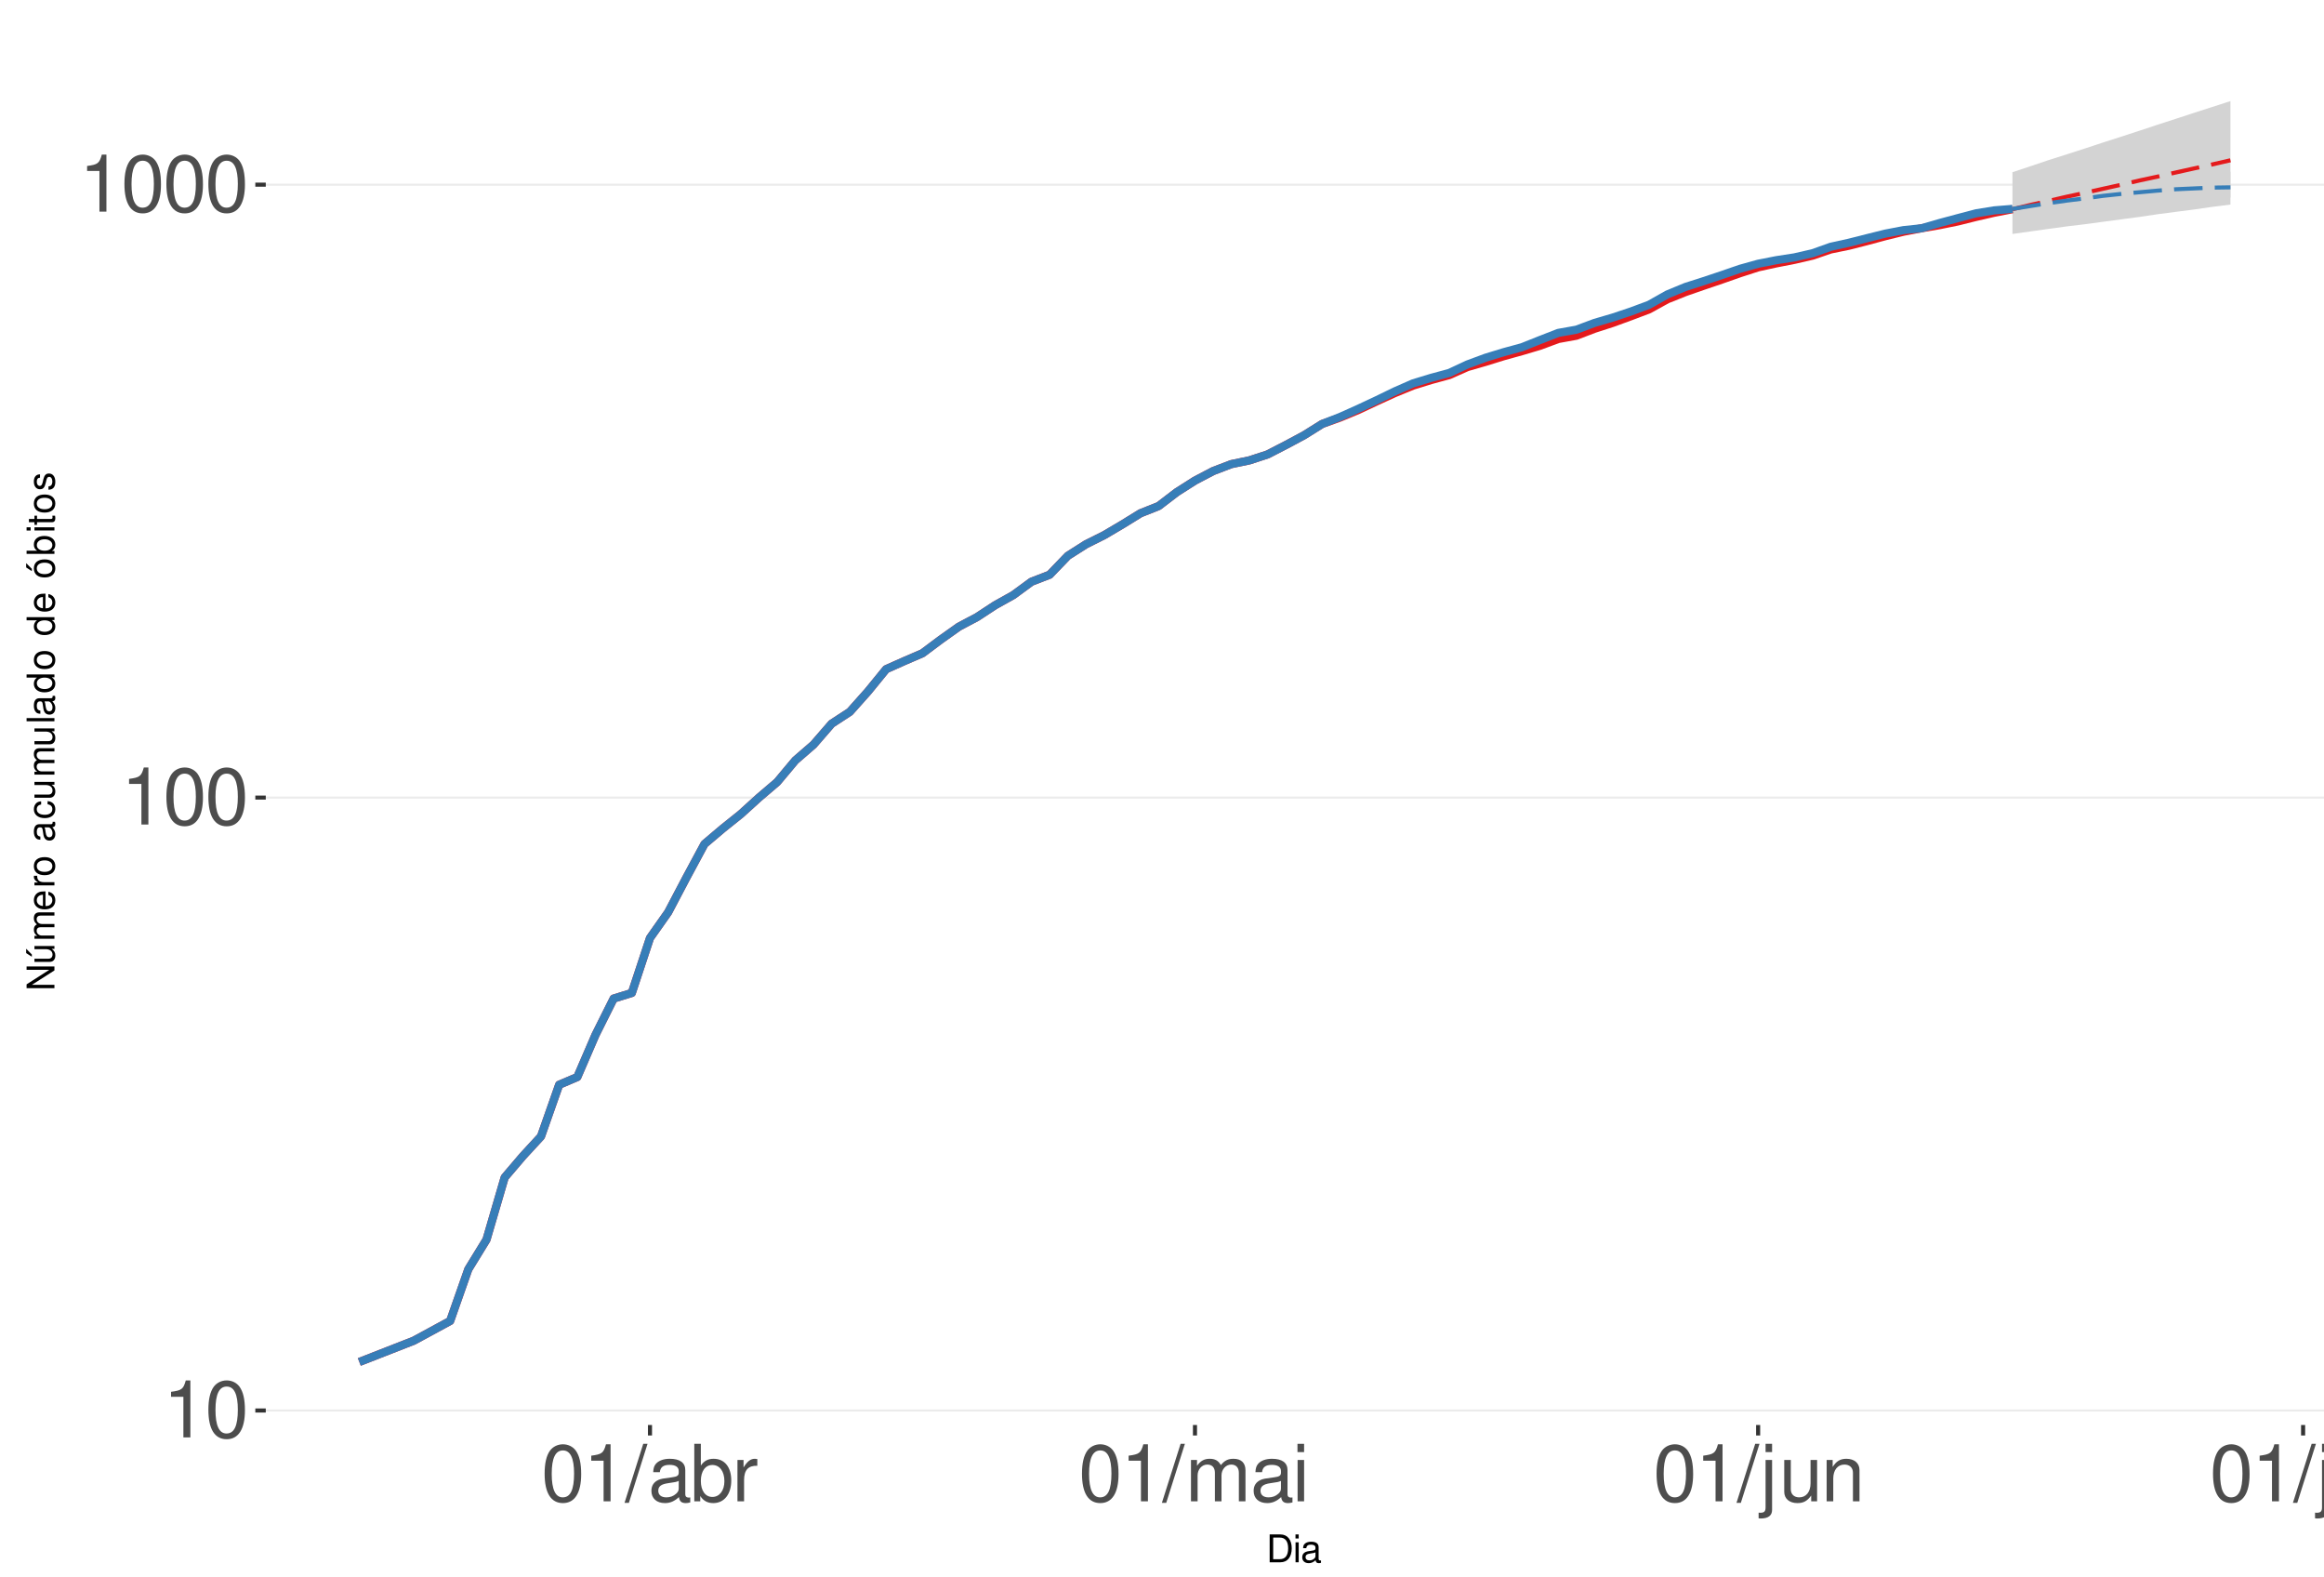
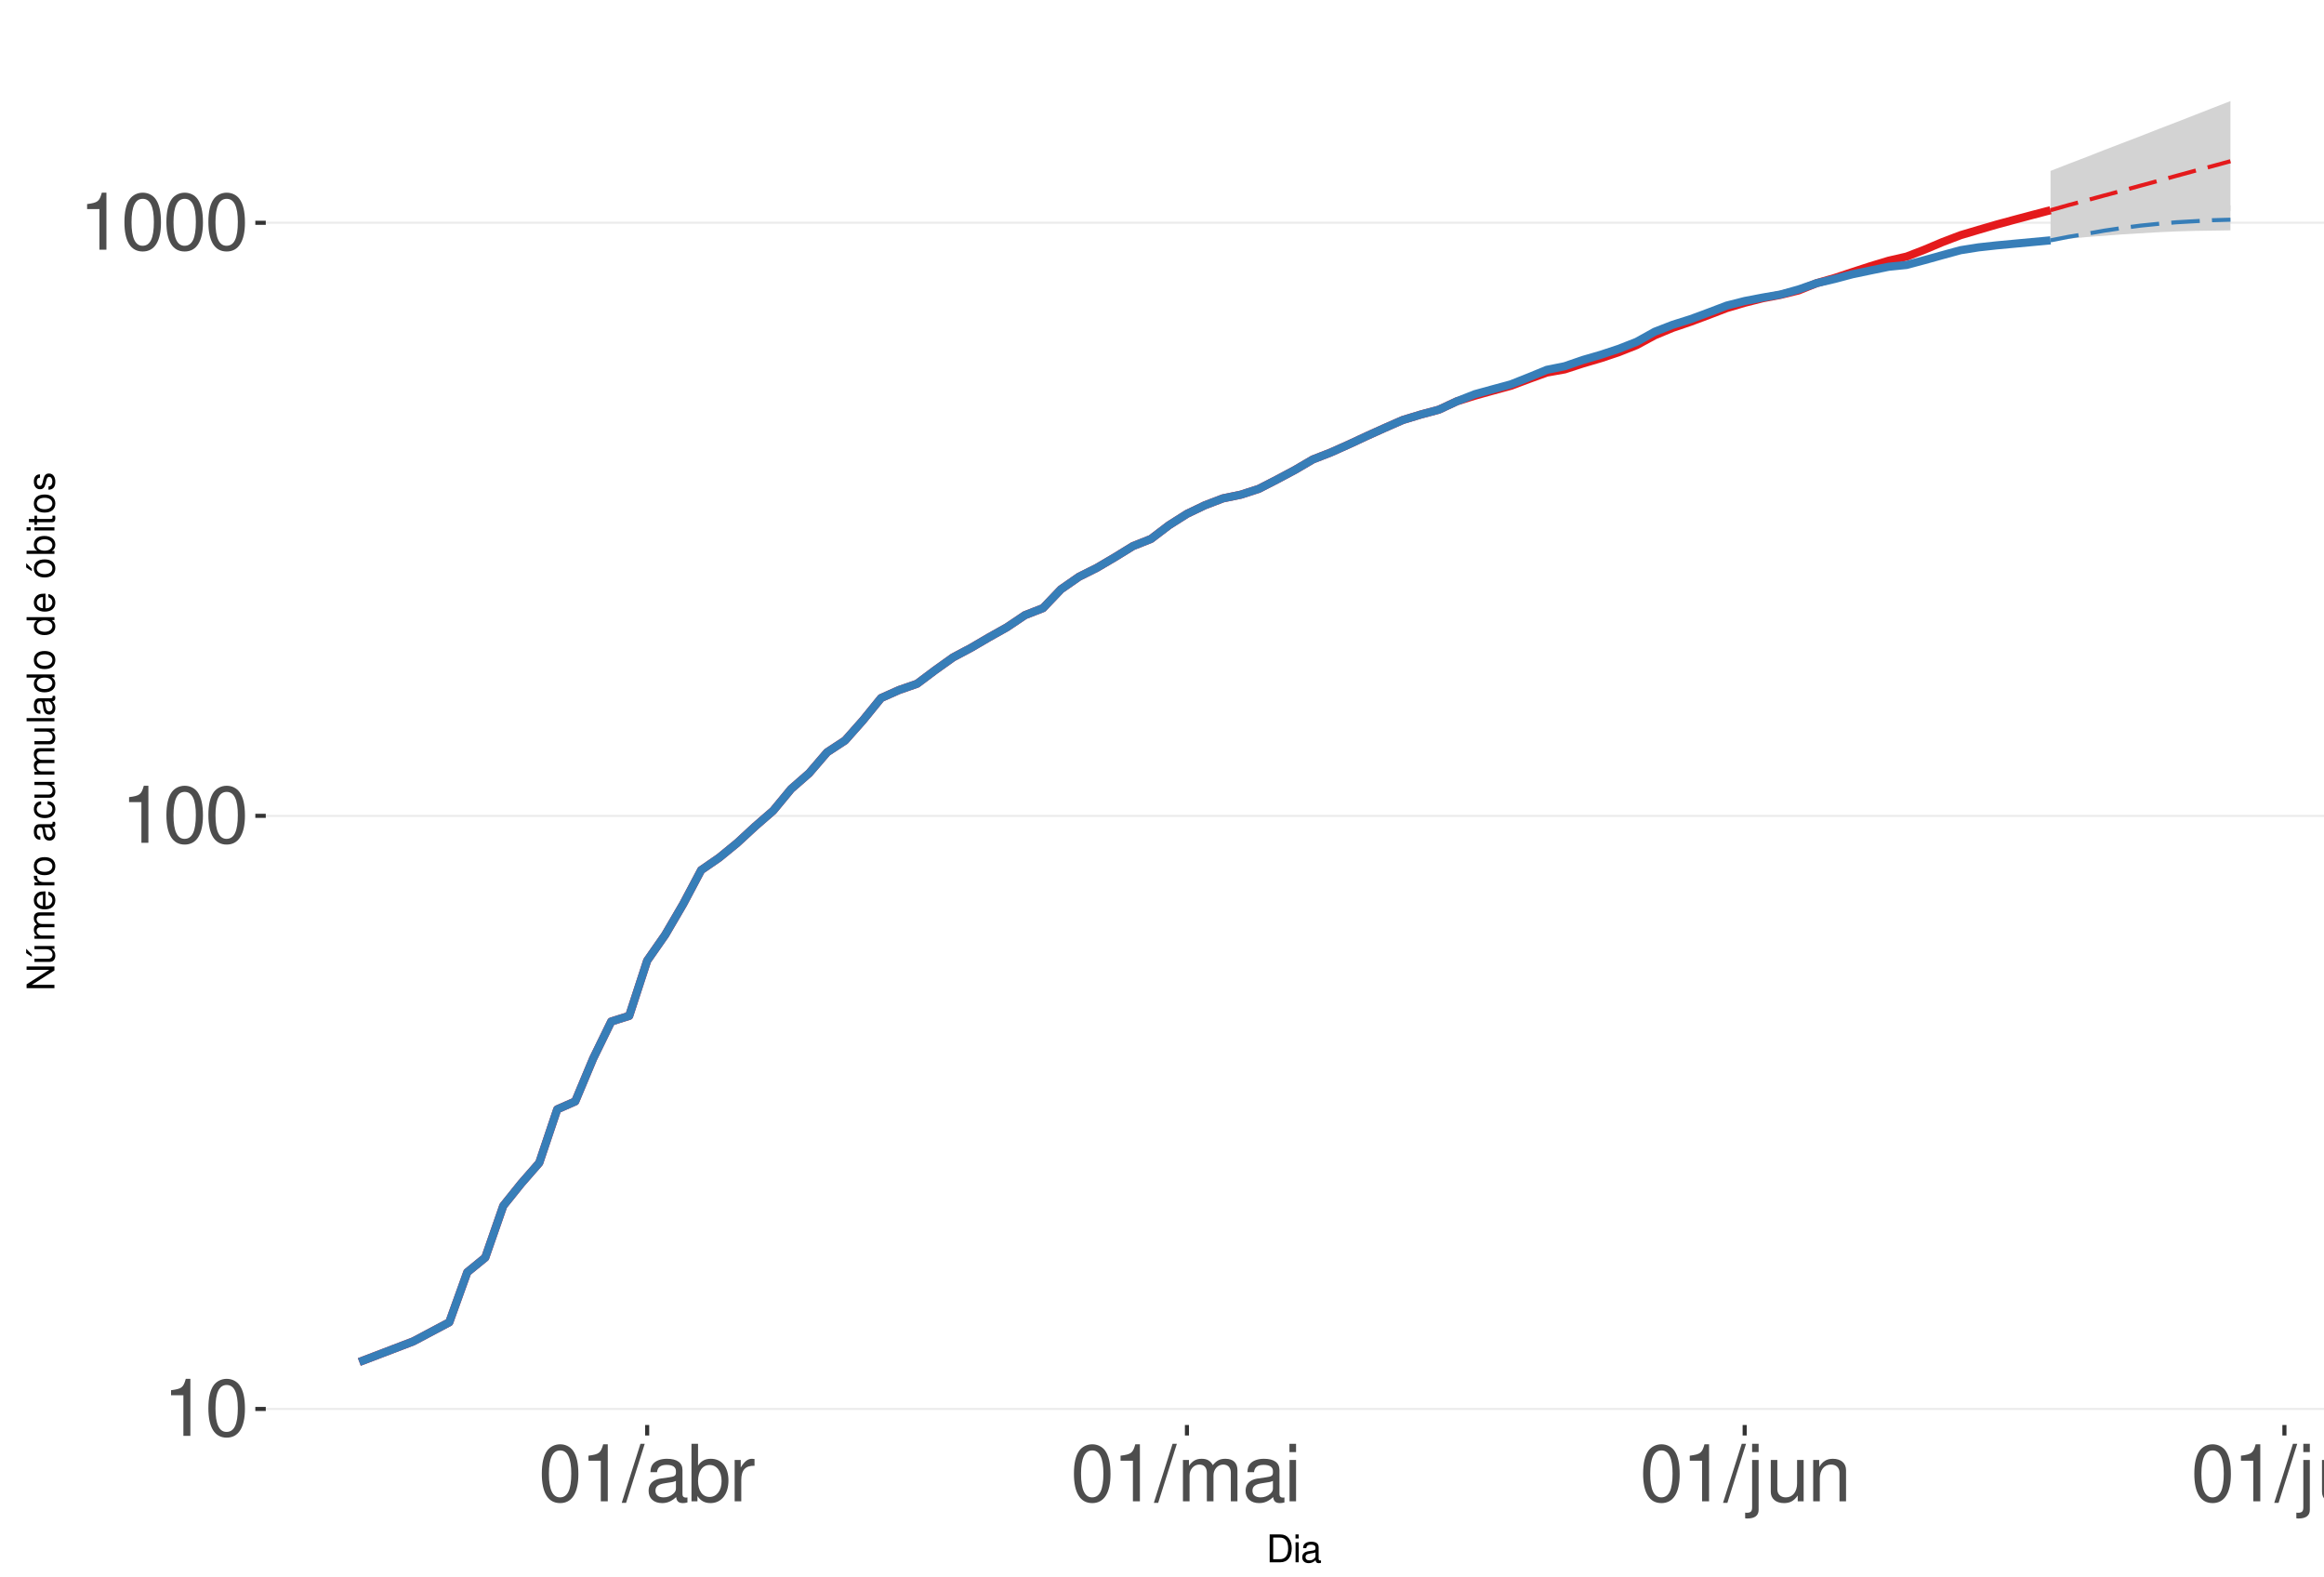
<svg xmlns="http://www.w3.org/2000/svg" xmlns:xlink="http://www.w3.org/1999/xlink" width="609pt" height="413pt" viewBox="0 0 609 413" version="1.1">
  <defs>
    <g>
      <symbol overflow="visible" id="glyph0-0">
        <path style="stroke:none;" d="" />
      </symbol>
      <symbol overflow="visible" id="glyph0-1">
        <path style="stroke:none;" d="M 5.344 -10.641 L 5.344 0 L 7.172 0 L 7.172 -14.938 L 5.969 -14.938 C 5.328 -12.641 4.922 -12.328 2.109 -11.953 L 2.109 -10.641 Z M 5.344 -10.641 " />
      </symbol>
      <symbol overflow="visible" id="glyph0-2">
        <path style="stroke:none;" d="M 5.688 -14.938 C 4.312 -14.938 3.078 -14.312 2.312 -13.297 C 1.359 -11.984 0.891 -10 0.891 -7.234 C 0.891 -2.188 2.547 0.469 5.688 0.469 C 8.781 0.469 10.469 -2.188 10.469 -7.109 C 10.469 -10 10.016 -11.938 9.047 -13.297 C 8.281 -14.328 7.062 -14.938 5.688 -14.938 Z M 5.688 -13.328 C 7.641 -13.328 8.609 -11.312 8.609 -7.266 C 8.609 -3.016 7.656 -1.031 5.641 -1.031 C 3.719 -1.031 2.75 -3.094 2.75 -7.203 C 2.75 -11.312 3.719 -13.328 5.688 -13.328 Z M 5.688 -13.328 " />
      </symbol>
      <symbol overflow="visible" id="glyph0-3">
        <path style="stroke:none;" d="M 4.734 -15.062 L -0.172 0.406 L 0.969 0.406 L 5.859 -15.062 Z M 4.734 -15.062 " />
      </symbol>
      <symbol overflow="visible" id="glyph0-4">
        <path style="stroke:none;" d="M 11.047 -1.016 C 10.859 -0.969 10.781 -0.969 10.672 -0.969 C 10.078 -0.969 9.75 -1.281 9.75 -1.812 L 9.75 -8.188 C 9.75 -10.094 8.344 -11.141 5.688 -11.141 C 4.094 -11.141 2.828 -10.672 2.094 -9.875 C 1.594 -9.312 1.391 -8.703 1.344 -7.625 L 3.078 -7.625 C 3.219 -8.938 4 -9.547 5.625 -9.547 C 7.188 -9.547 8.031 -8.969 8.031 -7.938 L 8.031 -7.484 C 8.016 -6.734 7.641 -6.469 6.234 -6.281 C 3.797 -5.969 3.422 -5.891 2.766 -5.625 C 1.516 -5.078 0.875 -4.125 0.875 -2.734 C 0.875 -0.766 2.234 0.469 4.422 0.469 C 5.781 0.469 6.875 0 8.094 -1.109 C 8.219 0 8.766 0.469 9.875 0.469 C 10.25 0.469 10.469 0.438 11.047 0.297 Z M 8.031 -3.406 C 8.031 -2.828 7.875 -2.484 7.359 -2 C 6.656 -1.359 5.797 -1.031 4.797 -1.031 C 3.453 -1.031 2.672 -1.672 2.672 -2.766 C 2.672 -3.906 3.406 -4.484 5.266 -4.75 C 7.109 -5 7.453 -5.078 8.031 -5.344 Z M 8.031 -3.406 " />
      </symbol>
      <symbol overflow="visible" id="glyph0-5">
        <path style="stroke:none;" d="M 1.109 -15.062 L 1.109 0 L 2.672 0 L 2.672 -1.391 C 3.484 -0.125 4.578 0.469 6.094 0.469 C 8.938 0.469 10.797 -1.859 10.797 -5.453 C 10.797 -8.969 9.047 -11.141 6.172 -11.141 C 4.688 -11.141 3.641 -10.578 2.828 -9.359 L 2.828 -15.062 Z M 5.844 -9.516 C 7.766 -9.516 9 -7.844 9 -5.266 C 9 -2.812 7.719 -1.141 5.844 -1.141 C 4 -1.141 2.828 -2.781 2.828 -5.328 C 2.828 -7.875 4 -9.516 5.844 -9.516 Z M 5.844 -9.516 " />
      </symbol>
      <symbol overflow="visible" id="glyph0-6">
        <path style="stroke:none;" d="M 1.422 -10.828 L 1.422 0 L 3.156 0 L 3.156 -5.625 C 3.188 -8.219 4.25 -9.375 6.625 -9.312 L 6.625 -11.078 C 6.344 -11.109 6.172 -11.141 5.969 -11.141 C 4.859 -11.141 4 -10.469 3.016 -8.859 L 3.016 -10.828 Z M 1.422 -10.828 " />
      </symbol>
      <symbol overflow="visible" id="glyph0-7">
        <path style="stroke:none;" d="M 1.453 -10.828 L 1.453 0 L 3.188 0 L 3.188 -6.797 C 3.188 -8.359 4.312 -9.625 5.719 -9.625 C 7 -9.625 7.719 -8.844 7.719 -7.453 L 7.719 0 L 9.453 0 L 9.453 -6.797 C 9.453 -8.359 10.594 -9.625 12 -9.625 C 13.266 -9.625 14 -8.812 14 -7.453 L 14 0 L 15.734 0 L 15.734 -8.125 C 15.734 -10.062 14.625 -11.141 12.594 -11.141 C 11.156 -11.141 10.281 -10.703 9.281 -9.484 C 8.641 -10.641 7.766 -11.141 6.359 -11.141 C 4.922 -11.141 3.953 -10.594 3.031 -9.297 L 3.031 -10.828 Z M 1.453 -10.828 " />
      </symbol>
      <symbol overflow="visible" id="glyph0-8">
        <path style="stroke:none;" d="M 3.094 -10.828 L 1.391 -10.828 L 1.391 0 L 3.094 0 Z M 3.094 -15.062 L 1.359 -15.062 L 1.359 -12.891 L 3.094 -12.891 Z M 3.094 -15.062 " />
      </symbol>
      <symbol overflow="visible" id="glyph0-9">
        <path style="stroke:none;" d="M 1.453 -10.828 L 1.453 1.562 C 1.453 2.641 1.109 3 0.047 3 C -0.078 3 -0.141 3 -0.375 2.969 L -0.375 4.438 C -0.172 4.484 -0.062 4.5 0.203 4.5 C 2.141 4.5 3.156 3.734 3.156 2.25 L 3.156 -10.828 Z M 3.156 -15.062 L 1.453 -15.062 L 1.453 -12.891 L 3.156 -12.891 Z M 3.156 -15.062 " />
      </symbol>
      <symbol overflow="visible" id="glyph0-10">
        <path style="stroke:none;" d="M 9.953 0 L 9.953 -10.828 L 8.234 -10.828 L 8.234 -4.688 C 8.234 -2.484 7.078 -1.031 5.281 -1.031 C 3.922 -1.031 3.062 -1.859 3.062 -3.156 L 3.062 -10.828 L 1.344 -10.828 L 1.344 -2.484 C 1.344 -0.688 2.688 0.469 4.797 0.469 C 6.375 0.469 7.391 -0.078 8.406 -1.516 L 8.406 0 Z M 9.953 0 " />
      </symbol>
      <symbol overflow="visible" id="glyph0-11">
        <path style="stroke:none;" d="M 1.453 -10.828 L 1.453 0 L 3.188 0 L 3.188 -5.969 C 3.188 -8.188 4.344 -9.625 6.109 -9.625 C 7.484 -9.625 8.344 -8.797 8.344 -7.5 L 8.344 0 L 10.062 0 L 10.062 -8.188 C 10.062 -9.984 8.719 -11.141 6.625 -11.141 C 5.016 -11.141 3.984 -10.516 3.031 -9 L 3.031 -10.828 Z M 1.453 -10.828 " />
      </symbol>
      <symbol overflow="visible" id="glyph0-12">
        <path style="stroke:none;" d="M 3.141 -15.062 L 1.406 -15.062 L 1.406 0 L 3.141 0 Z M 3.141 -15.062 " />
      </symbol>
      <symbol overflow="visible" id="glyph1-0">
        <path style="stroke:none;" d="" />
      </symbol>
      <symbol overflow="visible" id="glyph1-1">
        <path style="stroke:none;" d="M 0.891 0 L 3.703 0 C 5.547 0 6.672 -1.375 6.672 -3.656 C 6.672 -5.906 5.547 -7.297 3.703 -7.297 L 0.891 -7.297 Z M 1.812 -0.812 L 1.812 -6.469 L 3.547 -6.469 C 4.984 -6.469 5.734 -5.5 5.734 -3.641 C 5.734 -1.797 4.984 -0.812 3.547 -0.812 Z M 1.812 -0.812 " />
      </symbol>
      <symbol overflow="visible" id="glyph1-2">
        <path style="stroke:none;" d="M 1.5 -5.234 L 0.672 -5.234 L 0.672 0 L 1.5 0 Z M 1.5 -7.297 L 0.656 -7.297 L 0.656 -6.234 L 1.5 -6.234 Z M 1.5 -7.297 " />
      </symbol>
      <symbol overflow="visible" id="glyph1-3">
        <path style="stroke:none;" d="M 5.344 -0.484 C 5.266 -0.469 5.219 -0.469 5.172 -0.469 C 4.875 -0.469 4.719 -0.625 4.719 -0.875 L 4.719 -3.953 C 4.719 -4.891 4.047 -5.391 2.75 -5.391 C 1.984 -5.391 1.375 -5.172 1.016 -4.781 C 0.766 -4.516 0.672 -4.203 0.656 -3.688 L 1.484 -3.688 C 1.562 -4.328 1.938 -4.625 2.719 -4.625 C 3.484 -4.625 3.891 -4.344 3.891 -3.844 L 3.891 -3.625 C 3.875 -3.266 3.703 -3.125 3.016 -3.047 C 1.844 -2.891 1.656 -2.844 1.344 -2.719 C 0.734 -2.453 0.422 -2 0.422 -1.312 C 0.422 -0.375 1.078 0.234 2.141 0.234 C 2.797 0.234 3.328 0 3.922 -0.547 C 3.984 0 4.234 0.234 4.781 0.234 C 4.953 0.234 5.062 0.203 5.344 0.141 Z M 3.891 -1.656 C 3.891 -1.375 3.812 -1.203 3.562 -0.969 C 3.219 -0.656 2.812 -0.5 2.312 -0.5 C 1.672 -0.5 1.297 -0.812 1.297 -1.344 C 1.297 -1.891 1.656 -2.172 2.547 -2.297 C 3.438 -2.422 3.609 -2.453 3.891 -2.594 Z M 3.891 -1.656 " />
      </symbol>
      <symbol overflow="visible" id="glyph2-0">
        <path style="stroke:none;" d="" />
      </symbol>
      <symbol overflow="visible" id="glyph2-1">
        <path style="stroke:none;" d="M -7.297 -6.453 L -7.297 -5.578 L -1.328 -5.578 L -7.297 -1.766 L -7.297 -0.766 L 0 -0.766 L 0 -1.641 L -5.906 -1.641 L 0 -5.406 L 0 -6.453 Z M -7.297 -6.453 " />
      </symbol>
      <symbol overflow="visible" id="glyph2-2">
        <path style="stroke:none;" d="M 0 -4.812 L -5.234 -4.812 L -5.234 -3.984 L -2.266 -3.984 C -1.203 -3.984 -0.5 -3.438 -0.5 -2.562 C -0.5 -1.906 -0.906 -1.484 -1.531 -1.484 L -5.234 -1.484 L -5.234 -0.656 L -1.203 -0.656 C -0.328 -0.656 0.234 -1.297 0.234 -2.312 C 0.234 -3.094 -0.047 -3.578 -0.734 -4.062 L 0 -4.062 Z M -7.406 -2.953 L -5.922 -2 L -5.922 -2.594 L -7.406 -4.094 Z M -7.406 -2.953 " />
      </symbol>
      <symbol overflow="visible" id="glyph2-3">
        <path style="stroke:none;" d="M -5.234 -0.703 L 0 -0.703 L 0 -1.547 L -3.297 -1.547 C -4.047 -1.547 -4.656 -2.094 -4.656 -2.766 C -4.656 -3.391 -4.281 -3.734 -3.609 -3.734 L 0 -3.734 L 0 -4.578 L -3.297 -4.578 C -4.047 -4.578 -4.656 -5.125 -4.656 -5.812 C -4.656 -6.422 -4.266 -6.781 -3.609 -6.781 L 0 -6.781 L 0 -7.625 L -3.938 -7.625 C -4.875 -7.625 -5.391 -7.078 -5.391 -6.094 C -5.391 -5.406 -5.188 -4.984 -4.594 -4.484 C -5.156 -4.188 -5.391 -3.766 -5.391 -3.078 C -5.391 -2.375 -5.125 -1.906 -4.5 -1.469 L -5.234 -1.469 Z M -5.234 -0.703 " />
      </symbol>
      <symbol overflow="visible" id="glyph2-4">
        <path style="stroke:none;" d="M -2.344 -5.125 C -3.141 -5.125 -3.625 -5.062 -4.016 -4.922 C -4.875 -4.578 -5.391 -3.781 -5.391 -2.797 C -5.391 -1.344 -4.281 -0.406 -2.547 -0.406 C -0.812 -0.406 0.234 -1.297 0.234 -2.781 C 0.234 -3.984 -0.453 -4.812 -1.594 -5.016 L -1.594 -4.188 C -0.906 -3.953 -0.547 -3.484 -0.547 -2.812 C -0.547 -2.281 -0.781 -1.828 -1.219 -1.547 C -1.516 -1.344 -1.812 -1.281 -2.344 -1.266 Z M -3.016 -1.297 C -3.984 -1.359 -4.625 -1.953 -4.625 -2.797 C -4.625 -3.641 -3.953 -4.234 -3.016 -4.234 Z M -3.016 -1.297 " />
      </symbol>
      <symbol overflow="visible" id="glyph2-5">
        <path style="stroke:none;" d="M -5.234 -0.688 L 0 -0.688 L 0 -1.531 L -2.719 -1.531 C -3.984 -1.547 -4.547 -2.062 -4.516 -3.203 L -5.359 -3.203 C -5.375 -3.062 -5.391 -2.984 -5.391 -2.891 C -5.391 -2.344 -5.062 -1.938 -4.297 -1.453 L -5.234 -1.453 Z M -5.234 -0.688 " />
      </symbol>
      <symbol overflow="visible" id="glyph2-6">
        <path style="stroke:none;" d="M -5.391 -2.719 C -5.391 -1.234 -4.344 -0.359 -2.578 -0.359 C -0.812 -0.359 0.234 -1.234 0.234 -2.734 C 0.234 -4.203 -0.812 -5.094 -2.547 -5.094 C -4.359 -5.094 -5.391 -4.234 -5.391 -2.719 Z M -4.625 -2.734 C -4.625 -3.672 -3.844 -4.234 -2.547 -4.234 C -1.312 -4.234 -0.547 -3.656 -0.547 -2.734 C -0.547 -1.797 -1.312 -1.234 -2.578 -1.234 C -3.844 -1.234 -4.625 -1.797 -4.625 -2.734 Z M -4.625 -2.734 " />
      </symbol>
      <symbol overflow="visible" id="glyph2-7">
        <path style="stroke:none;" d="" />
      </symbol>
      <symbol overflow="visible" id="glyph2-8">
        <path style="stroke:none;" d="M -0.484 -5.344 C -0.469 -5.266 -0.469 -5.219 -0.469 -5.172 C -0.469 -4.875 -0.625 -4.719 -0.875 -4.719 L -3.953 -4.719 C -4.891 -4.719 -5.391 -4.047 -5.391 -2.75 C -5.391 -1.984 -5.172 -1.375 -4.781 -1.016 C -4.516 -0.766 -4.203 -0.672 -3.688 -0.656 L -3.688 -1.484 C -4.328 -1.562 -4.625 -1.938 -4.625 -2.719 C -4.625 -3.484 -4.344 -3.891 -3.844 -3.891 L -3.625 -3.891 C -3.266 -3.875 -3.125 -3.703 -3.047 -3.016 C -2.891 -1.844 -2.844 -1.656 -2.719 -1.344 C -2.453 -0.734 -2 -0.422 -1.312 -0.422 C -0.375 -0.422 0.234 -1.078 0.234 -2.141 C 0.234 -2.797 0 -3.328 -0.547 -3.922 C 0 -3.984 0.234 -4.234 0.234 -4.781 C 0.234 -4.953 0.203 -5.062 0.141 -5.344 Z M -1.656 -3.891 C -1.375 -3.891 -1.203 -3.812 -0.969 -3.562 C -0.656 -3.219 -0.5 -2.812 -0.5 -2.312 C -0.5 -1.672 -0.812 -1.297 -1.344 -1.297 C -1.891 -1.297 -2.172 -1.656 -2.297 -2.547 C -2.422 -3.438 -2.453 -3.609 -2.594 -3.891 Z M -1.656 -3.891 " />
      </symbol>
      <symbol overflow="visible" id="glyph2-9">
        <path style="stroke:none;" d="M -3.484 -4.703 C -3.984 -4.672 -4.312 -4.562 -4.609 -4.359 C -5.094 -4 -5.391 -3.375 -5.391 -2.641 C -5.391 -1.219 -4.266 -0.312 -2.531 -0.312 C -0.844 -0.312 0.234 -1.203 0.234 -2.625 C 0.234 -3.875 -0.516 -4.672 -1.797 -4.766 L -1.797 -3.938 C -0.953 -3.797 -0.547 -3.359 -0.547 -2.656 C -0.547 -1.734 -1.297 -1.188 -2.531 -1.188 C -3.844 -1.188 -4.625 -1.719 -4.625 -2.625 C -4.625 -3.328 -4.203 -3.766 -3.484 -3.875 Z M -3.484 -4.703 " />
      </symbol>
      <symbol overflow="visible" id="glyph2-10">
        <path style="stroke:none;" d="M 0 -4.812 L -5.234 -4.812 L -5.234 -3.984 L -2.266 -3.984 C -1.203 -3.984 -0.5 -3.438 -0.5 -2.562 C -0.5 -1.906 -0.906 -1.484 -1.531 -1.484 L -5.234 -1.484 L -5.234 -0.656 L -1.203 -0.656 C -0.328 -0.656 0.234 -1.297 0.234 -2.312 C 0.234 -3.094 -0.047 -3.578 -0.734 -4.062 L 0 -4.062 Z M 0 -4.812 " />
      </symbol>
      <symbol overflow="visible" id="glyph2-11">
        <path style="stroke:none;" d="M -7.297 -1.516 L -7.297 -0.688 L 0 -0.688 L 0 -1.516 Z M -7.297 -1.516 " />
      </symbol>
      <symbol overflow="visible" id="glyph2-12">
        <path style="stroke:none;" d="M -7.297 -4.953 L -7.297 -4.125 L -4.578 -4.125 C -5.109 -3.766 -5.391 -3.203 -5.391 -2.516 C -5.391 -1.156 -4.297 -0.266 -2.625 -0.266 C -0.859 -0.266 0.234 -1.125 0.234 -2.547 C 0.234 -3.266 -0.047 -3.766 -0.688 -4.203 L 0 -4.203 L 0 -4.953 Z M -4.609 -2.656 C -4.609 -3.547 -3.812 -4.125 -2.562 -4.125 C -1.344 -4.125 -0.547 -3.547 -0.547 -2.656 C -0.547 -1.734 -1.359 -1.125 -2.578 -1.125 C -3.797 -1.125 -4.609 -1.734 -4.609 -2.656 Z M -4.609 -2.656 " />
      </symbol>
      <symbol overflow="visible" id="glyph2-13">
        <path style="stroke:none;" d="M -5.391 -2.719 C -5.391 -1.234 -4.344 -0.359 -2.578 -0.359 C -0.812 -0.359 0.234 -1.234 0.234 -2.734 C 0.234 -4.203 -0.812 -5.094 -2.547 -5.094 C -4.359 -5.094 -5.391 -4.234 -5.391 -2.719 Z M -4.625 -2.734 C -4.625 -3.672 -3.844 -4.234 -2.547 -4.234 C -1.312 -4.234 -0.547 -3.656 -0.547 -2.734 C -0.547 -1.797 -1.312 -1.234 -2.578 -1.234 C -3.844 -1.234 -4.625 -1.797 -4.625 -2.734 Z M -7.406 -2.984 L -5.922 -2.016 L -5.922 -2.625 L -7.406 -4.109 Z M -7.406 -2.984 " />
      </symbol>
      <symbol overflow="visible" id="glyph2-14">
        <path style="stroke:none;" d="M -7.297 -0.547 L 0 -0.547 L 0 -1.297 L -0.672 -1.297 C -0.062 -1.688 0.234 -2.219 0.234 -2.953 C 0.234 -4.328 -0.906 -5.234 -2.641 -5.234 C -4.344 -5.234 -5.391 -4.375 -5.391 -2.984 C -5.391 -2.266 -5.125 -1.766 -4.531 -1.375 L -7.297 -1.375 Z M -4.609 -2.828 C -4.609 -3.766 -3.797 -4.359 -2.547 -4.359 C -1.359 -4.359 -0.547 -3.734 -0.547 -2.828 C -0.547 -1.938 -1.344 -1.375 -2.578 -1.375 C -3.812 -1.375 -4.609 -1.938 -4.609 -2.828 Z M -4.609 -2.828 " />
      </symbol>
      <symbol overflow="visible" id="glyph2-15">
        <path style="stroke:none;" d="M -5.234 -1.5 L -5.234 -0.672 L 0 -0.672 L 0 -1.5 Z M -7.297 -1.5 L -7.297 -0.656 L -6.234 -0.656 L -6.234 -1.5 Z M -7.297 -1.5 " />
      </symbol>
      <symbol overflow="visible" id="glyph2-16">
        <path style="stroke:none;" d="M -5.234 -2.547 L -5.234 -1.688 L -6.688 -1.688 L -6.688 -0.844 L -5.234 -0.844 L -5.234 -0.141 L -4.562 -0.141 L -4.562 -0.844 L -0.594 -0.844 C -0.062 -0.844 0.234 -1.203 0.234 -1.859 C 0.234 -2.078 0.203 -2.266 0.156 -2.547 L -0.547 -2.547 C -0.516 -2.422 -0.5 -2.312 -0.5 -2.141 C -0.5 -1.781 -0.594 -1.688 -0.969 -1.688 L -4.562 -1.688 L -4.562 -2.547 Z M -5.234 -2.547 " />
      </symbol>
      <symbol overflow="visible" id="glyph2-17">
        <path style="stroke:none;" d="M -3.781 -4.375 C -4.812 -4.375 -5.391 -3.688 -5.391 -2.484 C -5.391 -1.266 -4.766 -0.469 -3.797 -0.469 C -2.969 -0.469 -2.578 -0.891 -2.281 -2.125 L -2.094 -2.906 C -1.953 -3.484 -1.734 -3.719 -1.375 -3.719 C -0.875 -3.719 -0.547 -3.234 -0.547 -2.5 C -0.547 -2.047 -0.672 -1.672 -0.891 -1.453 C -1.047 -1.328 -1.188 -1.266 -1.562 -1.219 L -1.562 -0.344 C -0.344 -0.375 0.234 -1.062 0.234 -2.438 C 0.234 -3.75 -0.422 -4.594 -1.438 -4.594 C -2.203 -4.594 -2.641 -4.156 -2.891 -3.109 L -3.078 -2.312 C -3.234 -1.625 -3.453 -1.344 -3.828 -1.344 C -4.312 -1.344 -4.625 -1.766 -4.625 -2.453 C -4.625 -3.125 -4.328 -3.484 -3.781 -3.5 Z M -3.781 -4.375 " />
      </symbol>
    </g>
    <clipPath id="clip1">
      <path d="M 69.645 9.961 L 609 9.961 L 609 373.328 L 69.645 373.328 Z M 69.645 9.961 " />
    </clipPath>
    <clipPath id="clip2">
-       <path d="M 69.645 369 L 609 369 L 609 370 L 69.645 370 Z M 69.645 369 " />
+       <path d="M 69.645 368 L 609 368 L 609 370 L 69.645 370 Z M 69.645 368 " />
    </clipPath>
    <clipPath id="clip3">
-       <path d="M 69.645 208 L 609 208 L 609 210 L 69.645 210 Z M 69.645 208 " />
+       <path d="M 69.645 213 L 609 213 L 609 215 L 69.645 215 Z M 69.645 213 " />
    </clipPath>
    <clipPath id="clip4">
-       <path d="M 69.645 48 L 609 48 L 609 49 L 69.645 49 Z M 69.645 48 " />
+       <path d="M 69.645 58 L 609 58 L 609 59 L 69.645 59 Z M 69.645 58 " />
    </clipPath>
  </defs>
  <g id="surface333">
    <rect x="0" y="0" width="609" height="413" style="fill:rgb(100%,100%,100%);fill-opacity:1;stroke:none;" />
    <rect x="0" y="0" width="609" height="413" style="fill:rgb(100%,100%,100%);fill-opacity:1;stroke:none;" />
    <path style="fill:none;stroke-width:1.067;stroke-linecap:round;stroke-linejoin:round;stroke:rgb(100%,100%,100%);stroke-opacity:1;stroke-miterlimit:10;" d="M 0 413 L 609 413 L 609 0 L 0 0 Z M 0 413 " />
    <g clip-path="url(#clip1)" clip-rule="nonzero">
      <path style=" stroke:none;fill-rule:nonzero;fill:rgb(100%,100%,100%);fill-opacity:1;" d="M 69.645 373.328 L 609 373.328 L 609 9.961 L 69.645 9.961 Z M 69.645 373.328 " />
    </g>
    <g clip-path="url(#clip2)" clip-rule="nonzero">
-       <path style="fill:none;stroke-width:0.533;stroke-linecap:butt;stroke-linejoin:round;stroke:rgb(92.157%,92.157%,92.157%);stroke-opacity:1;stroke-miterlimit:10;" d="M 69.645 369.527 L 609 369.527 " />
+       <path style="fill:none;stroke-width:0.533;stroke-linecap:butt;stroke-linejoin:round;stroke:rgb(92.157%,92.157%,92.157%);stroke-opacity:1;stroke-miterlimit:10;" d="M 69.645 369.113 L 609 369.113 " />
    </g>
    <g clip-path="url(#clip3)" clip-rule="nonzero">
-       <path style="fill:none;stroke-width:0.533;stroke-linecap:butt;stroke-linejoin:round;stroke:rgb(92.157%,92.157%,92.157%);stroke-opacity:1;stroke-miterlimit:10;" d="M 69.645 208.953 L 609 208.953 " />
+       <path style="fill:none;stroke-width:0.533;stroke-linecap:butt;stroke-linejoin:round;stroke:rgb(92.157%,92.157%,92.157%);stroke-opacity:1;stroke-miterlimit:10;" d="M 69.645 213.738 L 609 213.738 " />
    </g>
    <g clip-path="url(#clip4)" clip-rule="nonzero">
-       <path style="fill:none;stroke-width:0.533;stroke-linecap:butt;stroke-linejoin:round;stroke:rgb(92.157%,92.157%,92.157%);stroke-opacity:1;stroke-miterlimit:10;" d="M 69.645 48.383 L 609 48.383 " />
-     </g>
-     <path style=" stroke:none;fill-rule:nonzero;fill:rgb(82.745%,82.745%,82.745%);fill-opacity:1;" d="M 527.359 45.113 L 532.121 43.535 L 536.879 41.926 L 541.641 40.418 L 546.402 38.879 L 551.16 37.312 L 555.922 35.785 L 560.684 34.23 L 565.441 32.652 L 570.203 31.113 L 574.965 29.551 L 579.723 28.023 L 584.484 26.48 L 584.484 53.594 L 579.723 54.195 L 574.965 54.883 L 570.203 55.496 L 565.441 56.117 L 560.684 56.824 L 555.922 57.457 L 551.16 58.094 L 546.402 58.738 L 541.641 59.305 L 536.879 59.961 L 532.121 60.625 L 527.359 61.293 Z M 527.359 45.113 " />
-     <path style=" stroke:none;fill-rule:nonzero;fill:rgb(82.745%,82.745%,82.745%);fill-opacity:1;" d="M 527.359 54.73 L 532.121 53.367 L 536.879 52.105 L 541.641 50.938 L 546.402 49.863 L 551.16 48.801 L 555.922 47.895 L 560.684 47.137 L 565.441 46.457 L 570.203 45.914 L 574.965 45.445 L 579.723 45.113 L 584.484 44.98 L 584.484 51.738 L 579.723 51.812 L 574.965 51.887 L 570.203 52.031 L 565.441 52.18 L 560.684 52.402 L 555.922 52.621 L 551.16 52.918 L 546.402 53.219 L 536.879 53.969 L 532.121 54.348 Z M 527.359 54.73 " />
-     <path style="fill:none;stroke-width:2.134;stroke-linecap:butt;stroke-linejoin:round;stroke:rgb(89.412%,10.196%,10.98%);stroke-opacity:1;stroke-miterlimit:10;" d="M 94.16 356.812 L 108.441 351.23 L 117.965 346.062 L 122.723 332.523 L 127.484 324.766 L 132.246 308.477 L 137.004 302.895 L 141.766 297.727 L 146.527 284.188 L 151.285 282.164 L 156.047 271.129 L 160.809 261.605 L 165.566 260.137 L 170.328 245.75 L 175.09 238.996 L 179.848 229.953 L 184.609 221.113 L 189.371 217.082 L 194.129 213.27 L 198.891 208.953 L 203.652 204.891 L 208.41 199.207 L 213.172 195.086 L 217.934 189.594 L 222.691 186.492 L 227.453 181.145 L 232.215 175.312 L 236.973 173.191 L 241.734 171.137 L 246.496 167.578 L 251.254 164.195 L 256.016 161.672 L 260.777 158.555 L 265.535 155.898 L 270.297 152.402 L 275.059 150.566 L 279.816 145.617 L 284.578 142.59 L 289.34 140.207 L 294.098 137.402 L 298.859 134.465 L 303.621 132.574 L 308.379 128.938 L 313.141 125.906 L 317.902 123.41 L 322.66 121.594 L 327.422 120.602 L 332.184 119.047 L 336.941 116.594 L 341.703 114.047 L 346.465 111.07 L 351.223 109.379 L 355.984 107.398 L 360.746 105.16 L 365.504 102.988 L 370.266 101.035 L 375.027 99.566 L 379.785 98.27 L 384.547 96.164 L 389.309 94.793 L 394.066 93.316 L 398.828 92 L 403.59 90.582 L 408.348 88.816 L 413.109 87.949 L 417.871 86.129 L 422.629 84.59 L 427.391 82.852 L 432.152 81.047 L 436.91 78.422 L 441.672 76.52 L 446.434 74.867 L 451.191 73.254 L 455.953 71.582 L 460.715 70.043 L 465.473 69.004 L 470.234 68.074 L 474.996 66.973 L 479.754 65.352 L 484.516 64.379 L 489.277 63.164 L 494.035 61.883 L 498.797 60.707 L 503.559 59.797 L 508.316 58.98 L 513.078 58.012 L 517.84 56.824 L 522.598 55.73 L 527.359 54.805 " />
-     <path style="fill:none;stroke-width:1.067;stroke-linecap:butt;stroke-linejoin:round;stroke:rgb(89.412%,10.196%,10.98%);stroke-opacity:1;stroke-dasharray:7.469,3.201;stroke-miterlimit:10;" d="M 527.359 54.805 L 532.121 53.668 L 536.879 52.621 L 541.641 51.52 L 546.402 50.508 L 551.16 49.438 L 555.922 48.383 L 560.684 47.273 L 565.441 46.254 L 570.203 45.18 L 574.965 44.121 L 579.723 43.078 L 584.484 41.988 " />
-     <path style="fill:none;stroke-width:2.134;stroke-linecap:butt;stroke-linejoin:round;stroke:rgb(21.569%,49.412%,72.157%);stroke-opacity:1;stroke-miterlimit:10;" d="M 94.16 356.812 L 108.441 351.23 L 117.965 346.062 L 122.723 332.523 L 127.484 324.766 L 132.246 308.477 L 137.004 302.895 L 141.766 297.727 L 146.527 284.188 L 151.285 282.164 L 156.047 271.129 L 160.809 261.605 L 165.566 260.137 L 170.328 245.75 L 175.09 238.996 L 179.848 229.953 L 184.609 221.113 L 189.371 217.082 L 194.129 213.27 L 198.891 208.953 L 203.652 204.891 L 208.41 199.207 L 213.172 195.086 L 217.934 189.594 L 222.691 186.492 L 227.453 181.145 L 232.215 175.312 L 236.973 173.191 L 241.734 171.137 L 246.496 167.578 L 251.254 164.195 L 256.016 161.672 L 260.777 158.555 L 265.535 155.898 L 270.297 152.402 L 275.059 150.566 L 279.816 145.617 L 284.578 142.59 L 289.34 140.207 L 294.098 137.402 L 298.859 134.465 L 303.621 132.574 L 308.379 128.938 L 313.141 125.906 L 317.902 123.41 L 322.66 121.594 L 327.422 120.602 L 332.184 119.047 L 336.941 116.594 L 341.703 114.047 L 346.465 111.07 L 351.223 109.211 L 355.984 107.074 L 360.746 104.844 L 365.504 102.535 L 370.266 100.441 L 375.027 98.988 L 379.785 97.703 L 384.547 95.477 L 389.309 93.715 L 394.066 92.262 L 398.828 90.965 L 403.59 89.066 L 408.348 87.215 L 413.109 86.367 L 417.871 84.59 L 422.629 83.195 L 427.391 81.605 L 432.152 79.832 L 436.91 77.148 L 441.672 75.176 L 446.434 73.656 L 451.191 72.07 L 455.953 70.426 L 460.715 69.098 L 465.473 68.164 L 470.234 67.43 L 474.996 66.336 L 479.754 64.645 L 484.516 63.594 L 489.277 62.391 L 494.035 61.207 L 498.797 60.293 L 503.559 59.797 L 508.316 58.414 L 513.078 57.137 L 517.84 55.883 L 522.598 55.113 L 527.359 54.73 " />
-     <path style="fill:none;stroke-width:1.067;stroke-linecap:butt;stroke-linejoin:round;stroke:rgb(21.569%,49.412%,72.157%);stroke-opacity:1;stroke-dasharray:7.469,3.201;stroke-miterlimit:10;" d="M 527.359 54.73 L 532.121 53.969 L 536.879 53.219 L 541.641 52.547 L 546.402 51.957 L 551.16 51.301 L 555.922 50.793 L 560.684 50.363 L 565.441 49.934 L 570.203 49.578 L 574.965 49.363 L 579.723 49.152 L 584.484 49.082 " />
-     <g style="fill:rgb(30.196%,30.196%,30.196%);fill-opacity:1;">
-       <use xlink:href="#glyph0-1" x="42.715" y="376.581" />
-       <use xlink:href="#glyph0-2" x="53.715" y="376.581" />
-     </g>
-     <g style="fill:rgb(30.196%,30.196%,30.196%);fill-opacity:1;">
-       <use xlink:href="#glyph0-1" x="31.715" y="216.007" />
-       <use xlink:href="#glyph0-2" x="42.715" y="216.007" />
-       <use xlink:href="#glyph0-2" x="53.715" y="216.007" />
-     </g>
-     <g style="fill:rgb(30.196%,30.196%,30.196%);fill-opacity:1;">
-       <use xlink:href="#glyph0-1" x="20.715" y="55.437" />
-       <use xlink:href="#glyph0-2" x="31.715" y="55.437" />
-       <use xlink:href="#glyph0-2" x="42.715" y="55.437" />
-       <use xlink:href="#glyph0-2" x="53.715" y="55.437" />
-     </g>
-     <path style="fill:none;stroke-width:1.067;stroke-linecap:butt;stroke-linejoin:round;stroke:rgb(20%,20%,20%);stroke-opacity:1;stroke-miterlimit:10;" d="M 66.906 369.527 L 69.645 369.527 " />
-     <path style="fill:none;stroke-width:1.067;stroke-linecap:butt;stroke-linejoin:round;stroke:rgb(20%,20%,20%);stroke-opacity:1;stroke-miterlimit:10;" d="M 66.906 208.953 L 69.645 208.953 " />
-     <path style="fill:none;stroke-width:1.067;stroke-linecap:butt;stroke-linejoin:round;stroke:rgb(20%,20%,20%);stroke-opacity:1;stroke-miterlimit:10;" d="M 66.906 48.383 L 69.645 48.383 " />
-     <path style="fill:none;stroke-width:1.067;stroke-linecap:butt;stroke-linejoin:round;stroke:rgb(20%,20%,20%);stroke-opacity:1;stroke-miterlimit:10;" d="M 170.328 376.07 L 170.328 373.328 " />
-     <path style="fill:none;stroke-width:1.067;stroke-linecap:butt;stroke-linejoin:round;stroke:rgb(20%,20%,20%);stroke-opacity:1;stroke-miterlimit:10;" d="M 313.141 376.07 L 313.141 373.328 " />
-     <path style="fill:none;stroke-width:1.067;stroke-linecap:butt;stroke-linejoin:round;stroke:rgb(20%,20%,20%);stroke-opacity:1;stroke-miterlimit:10;" d="M 460.715 376.07 L 460.715 373.328 " />
-     <path style="fill:none;stroke-width:1.067;stroke-linecap:butt;stroke-linejoin:round;stroke:rgb(20%,20%,20%);stroke-opacity:1;stroke-miterlimit:10;" d="M 603.527 376.07 L 603.527 373.328 " />
-     <g style="fill:rgb(30.196%,30.196%,30.196%);fill-opacity:1;">
-       <use xlink:href="#glyph0-2" x="141.828" y="393.315" />
-       <use xlink:href="#glyph0-1" x="152.828" y="393.315" />
-       <use xlink:href="#glyph0-3" x="163.828" y="393.315" />
-       <use xlink:href="#glyph0-4" x="169.828" y="393.315" />
-       <use xlink:href="#glyph0-5" x="180.828" y="393.315" />
-       <use xlink:href="#glyph0-6" x="191.828" y="393.315" />
-     </g>
-     <g style="fill:rgb(30.196%,30.196%,30.196%);fill-opacity:1;">
-       <use xlink:href="#glyph0-2" x="282.641" y="393.315" />
-       <use xlink:href="#glyph0-1" x="293.641" y="393.315" />
-       <use xlink:href="#glyph0-3" x="304.641" y="393.315" />
-       <use xlink:href="#glyph0-7" x="310.641" y="393.315" />
-       <use xlink:href="#glyph0-4" x="327.641" y="393.315" />
-       <use xlink:href="#glyph0-8" x="338.641" y="393.315" />
-     </g>
-     <g style="fill:rgb(30.196%,30.196%,30.196%);fill-opacity:1;">
-       <use xlink:href="#glyph0-2" x="433.215" y="393.315" />
-       <use xlink:href="#glyph0-1" x="444.215" y="393.315" />
-       <use xlink:href="#glyph0-3" x="455.215" y="393.315" />
-       <use xlink:href="#glyph0-9" x="461.215" y="393.315" />
-       <use xlink:href="#glyph0-10" x="466.215" y="393.315" />
-       <use xlink:href="#glyph0-11" x="477.215" y="393.315" />
-     </g>
-     <g style="fill:rgb(30.196%,30.196%,30.196%);fill-opacity:1;">
-       <use xlink:href="#glyph0-2" x="579.027" y="393.315" />
-       <use xlink:href="#glyph0-1" x="590.027" y="393.315" />
-       <use xlink:href="#glyph0-3" x="601.027" y="393.315" />
-       <use xlink:href="#glyph0-9" x="607.027" y="393.315" />
-       <use xlink:href="#glyph0-10" x="612.027" y="393.315" />
-       <use xlink:href="#glyph0-12" x="623.027" y="393.315" />
+       <path style="fill:none;stroke-width:0.533;stroke-linecap:butt;stroke-linejoin:round;stroke:rgb(92.157%,92.157%,92.157%);stroke-opacity:1;stroke-miterlimit:10;" d="M 69.645 58.363 L 609 58.363 " />
+     </g>
+     <path style=" stroke:none;fill-rule:nonzero;fill:rgb(82.745%,82.745%,82.745%);fill-opacity:1;" d="M 537.336 44.777 L 542.051 42.93 L 546.766 41.129 L 551.48 39.273 L 556.195 37.465 L 560.91 35.66 L 565.625 33.805 L 570.34 32 L 575.055 30.152 L 579.77 28.312 L 584.484 26.48 L 584.484 55.266 L 579.77 56.043 L 575.055 56.762 L 570.34 57.492 L 565.625 58.16 L 560.91 58.906 L 556.195 59.656 L 551.48 60.348 L 546.766 61.117 L 542.051 61.824 L 537.336 62.609 Z M 537.336 44.777 " />
+     <path style=" stroke:none;fill-rule:nonzero;fill:rgb(82.745%,82.745%,82.745%);fill-opacity:1;" d="M 537.336 62.969 L 542.051 61.398 L 546.766 59.934 L 551.48 58.633 L 556.195 57.426 L 560.91 56.367 L 565.625 55.586 L 570.34 54.879 L 575.055 54.367 L 579.77 53.988 L 584.484 53.797 L 584.484 60.348 L 575.055 60.488 L 570.34 60.629 L 565.625 60.836 L 556.195 61.398 L 546.766 62.109 Z M 537.336 62.969 " />
+     <path style="fill:none;stroke-width:2.134;stroke-linecap:butt;stroke-linejoin:round;stroke:rgb(89.412%,10.196%,10.98%);stroke-opacity:1;stroke-miterlimit:10;" d="M 94.16 356.812 L 108.305 351.41 L 117.734 346.41 L 122.449 333.309 L 127.164 329.453 L 131.879 315.91 L 136.594 310.039 L 141.309 304.637 L 146.023 290.625 L 150.738 288.551 L 155.453 277.277 L 160.168 267.621 L 164.879 266.137 L 169.594 251.672 L 174.309 244.918 L 179.023 236.852 L 183.738 227.957 L 188.453 224.707 L 193.168 220.848 L 197.883 216.492 L 202.598 212.402 L 207.312 206.695 L 212.027 202.57 L 216.742 197.082 L 221.457 193.988 L 226.172 188.668 L 230.887 182.871 L 235.602 180.77 L 240.316 179.133 L 245.031 175.594 L 249.746 172.227 L 254.461 169.723 L 259.172 166.965 L 263.887 164.32 L 268.602 161.152 L 273.316 159.32 L 278.031 154.383 L 282.746 151.105 L 287.461 148.746 L 292.176 145.969 L 296.891 143.066 L 301.605 141.199 L 306.32 137.609 L 311.035 134.621 L 315.75 132.363 L 320.465 130.566 L 325.18 129.59 L 329.895 128.059 L 334.609 125.637 L 339.324 123.125 L 344.039 120.363 L 348.75 118.527 L 353.465 116.422 L 358.18 114.223 L 362.895 112.098 L 367.609 110.031 L 372.324 108.598 L 377.039 107.332 L 381.754 105.137 L 386.469 103.668 L 391.184 102.359 L 395.898 101.078 L 400.613 99.32 L 405.328 97.609 L 410.043 96.77 L 414.758 95.238 L 419.473 93.852 L 424.188 92.273 L 428.902 90.402 L 433.617 87.848 L 438.328 85.891 L 443.043 84.289 L 447.758 82.527 L 452.473 80.719 L 457.188 79.324 L 461.902 78.137 L 466.617 77.238 L 471.332 76.086 L 476.047 74.184 L 480.762 72.832 L 485.477 71.262 L 490.191 69.727 L 494.906 68.305 L 499.621 67.219 L 504.336 65.398 L 509.051 63.406 L 513.766 61.613 L 518.48 60.211 L 523.195 58.836 L 527.906 57.559 L 532.621 56.305 L 537.336 55.07 " />
+     <path style="fill:none;stroke-width:1.067;stroke-linecap:butt;stroke-linejoin:round;stroke:rgb(89.412%,10.196%,10.98%);stroke-opacity:1;stroke-dasharray:7.469,3.201;stroke-miterlimit:10;" d="M 537.336 55.07 L 542.051 53.734 L 546.766 52.484 L 551.48 51.199 L 556.195 49.938 L 560.91 48.641 L 565.625 47.367 L 570.34 46.059 L 575.055 44.777 L 579.77 43.523 L 584.484 42.234 " />
+     <path style="fill:none;stroke-width:2.134;stroke-linecap:butt;stroke-linejoin:round;stroke:rgb(21.569%,49.412%,72.157%);stroke-opacity:1;stroke-miterlimit:10;" d="M 94.16 356.812 L 108.305 351.41 L 117.734 346.41 L 122.449 333.309 L 127.164 329.453 L 131.879 315.91 L 136.594 310.039 L 141.309 304.637 L 146.023 290.625 L 150.738 288.551 L 155.453 277.277 L 160.168 267.621 L 164.879 266.137 L 169.594 251.672 L 174.309 244.918 L 179.023 236.852 L 183.738 227.957 L 188.453 224.707 L 193.168 220.848 L 197.883 216.492 L 202.598 212.402 L 207.312 206.695 L 212.027 202.57 L 216.742 197.082 L 221.457 193.988 L 226.172 188.668 L 230.887 182.871 L 235.602 180.77 L 240.316 179.133 L 245.031 175.594 L 249.746 172.227 L 254.461 169.723 L 259.172 166.965 L 263.887 164.32 L 268.602 161.152 L 273.316 159.32 L 278.031 154.383 L 282.746 151.105 L 287.461 148.746 L 292.176 145.969 L 296.891 143.066 L 301.605 141.199 L 306.32 137.609 L 311.035 134.621 L 315.75 132.363 L 320.465 130.566 L 325.18 129.59 L 329.895 128.059 L 334.609 125.637 L 339.324 123.125 L 344.039 120.363 L 348.75 118.527 L 353.465 116.422 L 358.18 114.223 L 362.895 112.098 L 367.609 110.031 L 372.324 108.598 L 377.039 107.332 L 381.754 105.137 L 386.469 103.273 L 391.184 101.973 L 395.898 100.695 L 400.613 98.828 L 405.328 96.891 L 410.043 95.941 L 414.758 94.312 L 419.473 92.945 L 424.188 91.387 L 428.902 89.539 L 433.617 86.914 L 438.328 85.086 L 443.043 83.598 L 447.758 81.855 L 452.473 80.062 L 457.188 78.863 L 461.902 77.957 L 466.617 77.148 L 471.332 75.824 L 476.047 74.184 L 480.762 73.086 L 485.477 71.836 L 490.191 70.855 L 494.906 69.887 L 499.621 69.41 L 504.336 68.148 L 509.051 66.836 L 513.766 65.547 L 518.48 64.801 L 523.195 64.285 L 527.906 63.844 L 537.336 62.969 " />
+     <path style="fill:none;stroke-width:1.067;stroke-linecap:butt;stroke-linejoin:round;stroke:rgb(21.569%,49.412%,72.157%);stroke-opacity:1;stroke-dasharray:7.469,3.201;stroke-miterlimit:10;" d="M 537.336 62.969 L 542.051 62.039 L 546.766 61.258 L 551.48 60.418 L 556.195 59.727 L 560.91 59.109 L 565.625 58.633 L 570.34 58.227 L 575.055 57.961 L 579.77 57.691 L 584.484 57.559 " />
+     <g style="fill:rgb(30.196%,30.196%,30.196%);fill-opacity:1;">
+       <use xlink:href="#glyph0-1" x="42.715" y="376.167" />
+       <use xlink:href="#glyph0-2" x="53.715" y="376.167" />
+     </g>
+     <g style="fill:rgb(30.196%,30.196%,30.196%);fill-opacity:1;">
+       <use xlink:href="#glyph0-1" x="31.715" y="220.792" />
+       <use xlink:href="#glyph0-2" x="42.715" y="220.792" />
+       <use xlink:href="#glyph0-2" x="53.715" y="220.792" />
+     </g>
+     <g style="fill:rgb(30.196%,30.196%,30.196%);fill-opacity:1;">
+       <use xlink:href="#glyph0-1" x="20.715" y="65.417" />
+       <use xlink:href="#glyph0-2" x="31.715" y="65.417" />
+       <use xlink:href="#glyph0-2" x="42.715" y="65.417" />
+       <use xlink:href="#glyph0-2" x="53.715" y="65.417" />
+     </g>
+     <path style="fill:none;stroke-width:1.067;stroke-linecap:butt;stroke-linejoin:round;stroke:rgb(20%,20%,20%);stroke-opacity:1;stroke-miterlimit:10;" d="M 66.906 369.113 L 69.645 369.113 " />
+     <path style="fill:none;stroke-width:1.067;stroke-linecap:butt;stroke-linejoin:round;stroke:rgb(20%,20%,20%);stroke-opacity:1;stroke-miterlimit:10;" d="M 66.906 213.738 L 69.645 213.738 " />
+     <path style="fill:none;stroke-width:1.067;stroke-linecap:butt;stroke-linejoin:round;stroke:rgb(20%,20%,20%);stroke-opacity:1;stroke-miterlimit:10;" d="M 66.906 58.363 L 69.645 58.363 " />
+     <path style="fill:none;stroke-width:1.067;stroke-linecap:butt;stroke-linejoin:round;stroke:rgb(20%,20%,20%);stroke-opacity:1;stroke-miterlimit:10;" d="M 169.594 376.07 L 169.594 373.328 " />
+     <path style="fill:none;stroke-width:1.067;stroke-linecap:butt;stroke-linejoin:round;stroke:rgb(20%,20%,20%);stroke-opacity:1;stroke-miterlimit:10;" d="M 311.035 376.07 L 311.035 373.328 " />
+     <path style="fill:none;stroke-width:1.067;stroke-linecap:butt;stroke-linejoin:round;stroke:rgb(20%,20%,20%);stroke-opacity:1;stroke-miterlimit:10;" d="M 457.188 376.07 L 457.188 373.328 " />
+     <path style="fill:none;stroke-width:1.067;stroke-linecap:butt;stroke-linejoin:round;stroke:rgb(20%,20%,20%);stroke-opacity:1;stroke-miterlimit:10;" d="M 598.629 376.07 L 598.629 373.328 " />
+     <g style="fill:rgb(30.196%,30.196%,30.196%);fill-opacity:1;">
+       <use xlink:href="#glyph0-2" x="141.094" y="393.315" />
+       <use xlink:href="#glyph0-1" x="152.094" y="393.315" />
+       <use xlink:href="#glyph0-3" x="163.094" y="393.315" />
+       <use xlink:href="#glyph0-4" x="169.094" y="393.315" />
+       <use xlink:href="#glyph0-5" x="180.094" y="393.315" />
+       <use xlink:href="#glyph0-6" x="191.094" y="393.315" />
+     </g>
+     <g style="fill:rgb(30.196%,30.196%,30.196%);fill-opacity:1;">
+       <use xlink:href="#glyph0-2" x="280.535" y="393.315" />
+       <use xlink:href="#glyph0-1" x="291.535" y="393.315" />
+       <use xlink:href="#glyph0-3" x="302.535" y="393.315" />
+       <use xlink:href="#glyph0-7" x="308.535" y="393.315" />
+       <use xlink:href="#glyph0-4" x="325.535" y="393.315" />
+       <use xlink:href="#glyph0-8" x="336.535" y="393.315" />
+     </g>
+     <g style="fill:rgb(30.196%,30.196%,30.196%);fill-opacity:1;">
+       <use xlink:href="#glyph0-2" x="429.688" y="393.315" />
+       <use xlink:href="#glyph0-1" x="440.688" y="393.315" />
+       <use xlink:href="#glyph0-3" x="451.688" y="393.315" />
+       <use xlink:href="#glyph0-9" x="457.688" y="393.315" />
+       <use xlink:href="#glyph0-10" x="462.688" y="393.315" />
+       <use xlink:href="#glyph0-11" x="473.688" y="393.315" />
+     </g>
+     <g style="fill:rgb(30.196%,30.196%,30.196%);fill-opacity:1;">
+       <use xlink:href="#glyph0-2" x="574.129" y="393.315" />
+       <use xlink:href="#glyph0-1" x="585.129" y="393.315" />
+       <use xlink:href="#glyph0-3" x="596.129" y="393.315" />
+       <use xlink:href="#glyph0-9" x="602.129" y="393.315" />
+       <use xlink:href="#glyph0-10" x="607.129" y="393.315" />
+       <use xlink:href="#glyph0-12" x="618.129" y="393.315" />
    </g>
    <g style="fill:rgb(0%,0%,0%);fill-opacity:1;">
      <use xlink:href="#glyph1-1" x="331.824" y="409.29" />
      <use xlink:href="#glyph1-2" x="338.824" y="409.29" />
      <use xlink:href="#glyph1-3" x="340.824" y="409.29" />
    </g>
    <g style="fill:rgb(0%,0%,0%);fill-opacity:1;">
      <use xlink:href="#glyph2-1" x="14.263" y="259.645" />
      <use xlink:href="#glyph2-2" x="14.263" y="252.645" />
      <use xlink:href="#glyph2-3" x="14.263" y="246.645" />
      <use xlink:href="#glyph2-4" x="14.263" y="238.645" />
      <use xlink:href="#glyph2-5" x="14.263" y="232.645" />
      <use xlink:href="#glyph2-6" x="14.263" y="229.645" />
      <use xlink:href="#glyph2-7" x="14.263" y="223.645" />
      <use xlink:href="#glyph2-8" x="14.263" y="220.645" />
      <use xlink:href="#glyph2-9" x="14.263" y="214.645" />
      <use xlink:href="#glyph2-10" x="14.263" y="209.645" />
      <use xlink:href="#glyph2-3" x="14.263" y="203.645" />
      <use xlink:href="#glyph2-10" x="14.263" y="195.645" />
      <use xlink:href="#glyph2-11" x="14.263" y="189.645" />
      <use xlink:href="#glyph2-8" x="14.263" y="187.645" />
      <use xlink:href="#glyph2-12" x="14.263" y="181.645" />
      <use xlink:href="#glyph2-6" x="14.263" y="175.645" />
      <use xlink:href="#glyph2-7" x="14.263" y="169.645" />
      <use xlink:href="#glyph2-12" x="14.263" y="166.645" />
      <use xlink:href="#glyph2-4" x="14.263" y="160.645" />
      <use xlink:href="#glyph2-7" x="14.263" y="154.645" />
      <use xlink:href="#glyph2-13" x="14.263" y="151.645" />
      <use xlink:href="#glyph2-14" x="14.263" y="145.645" />
      <use xlink:href="#glyph2-15" x="14.263" y="139.645" />
      <use xlink:href="#glyph2-16" x="14.263" y="137.645" />
      <use xlink:href="#glyph2-6" x="14.263" y="134.645" />
      <use xlink:href="#glyph2-17" x="14.263" y="128.645" />
    </g>
  </g>
</svg>
